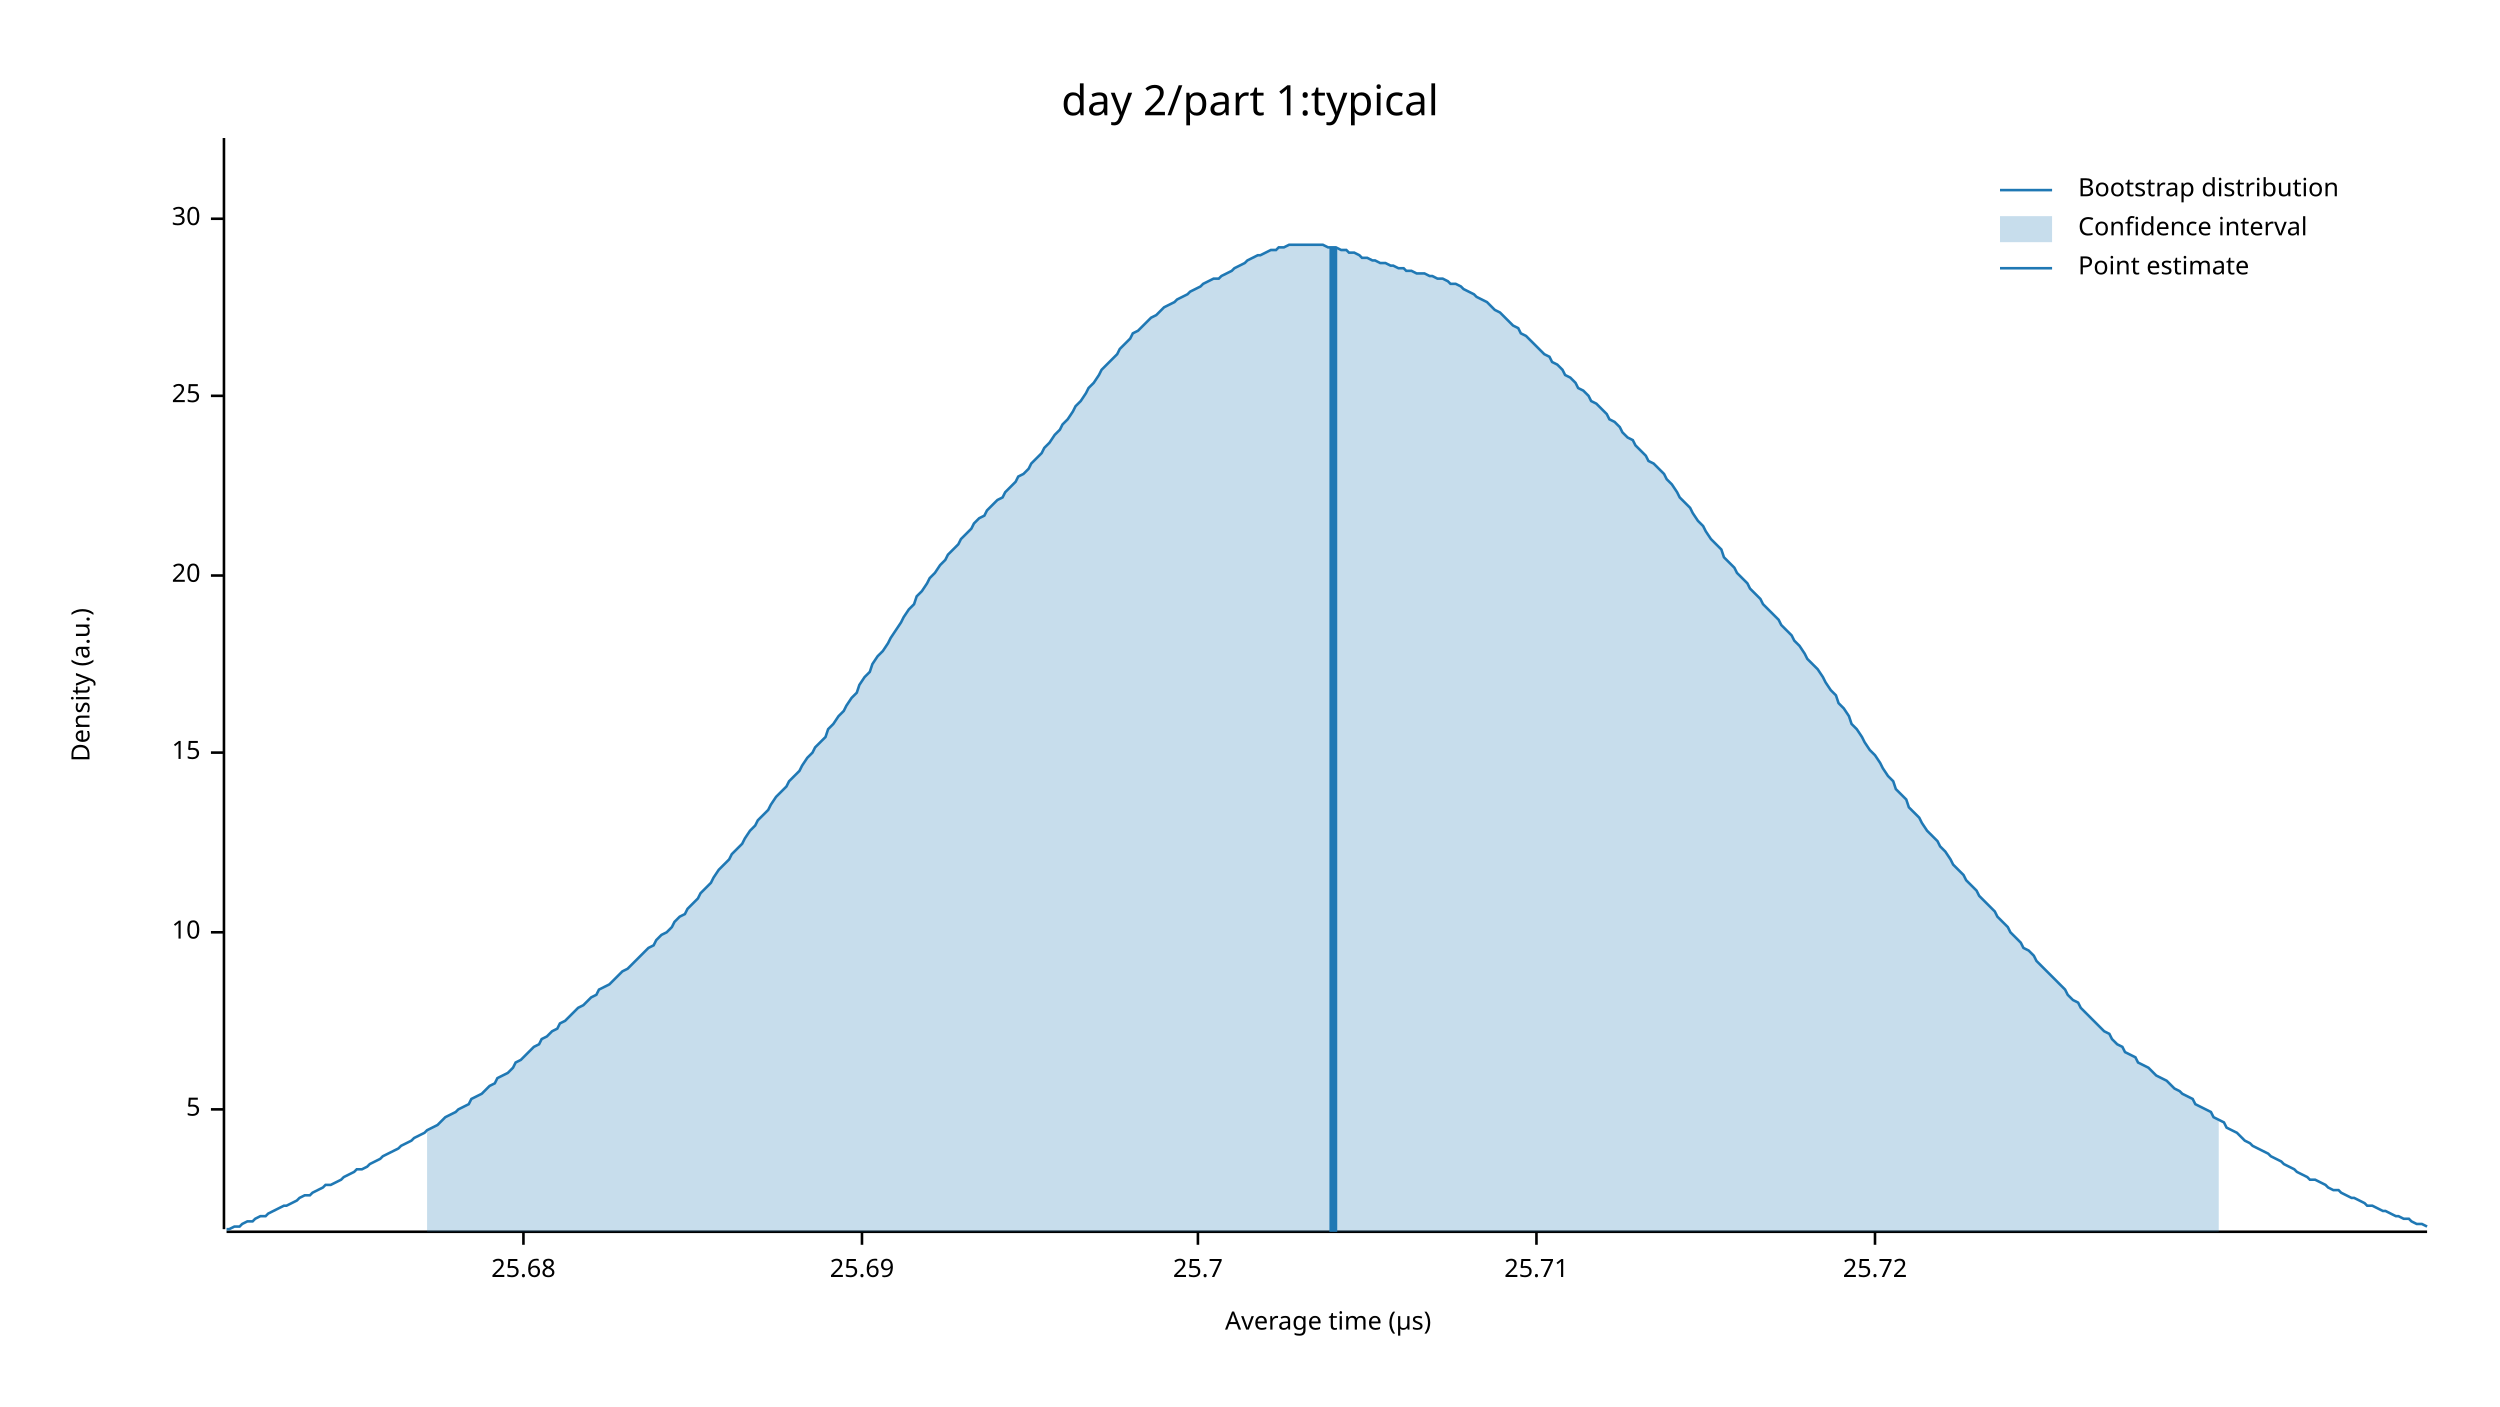
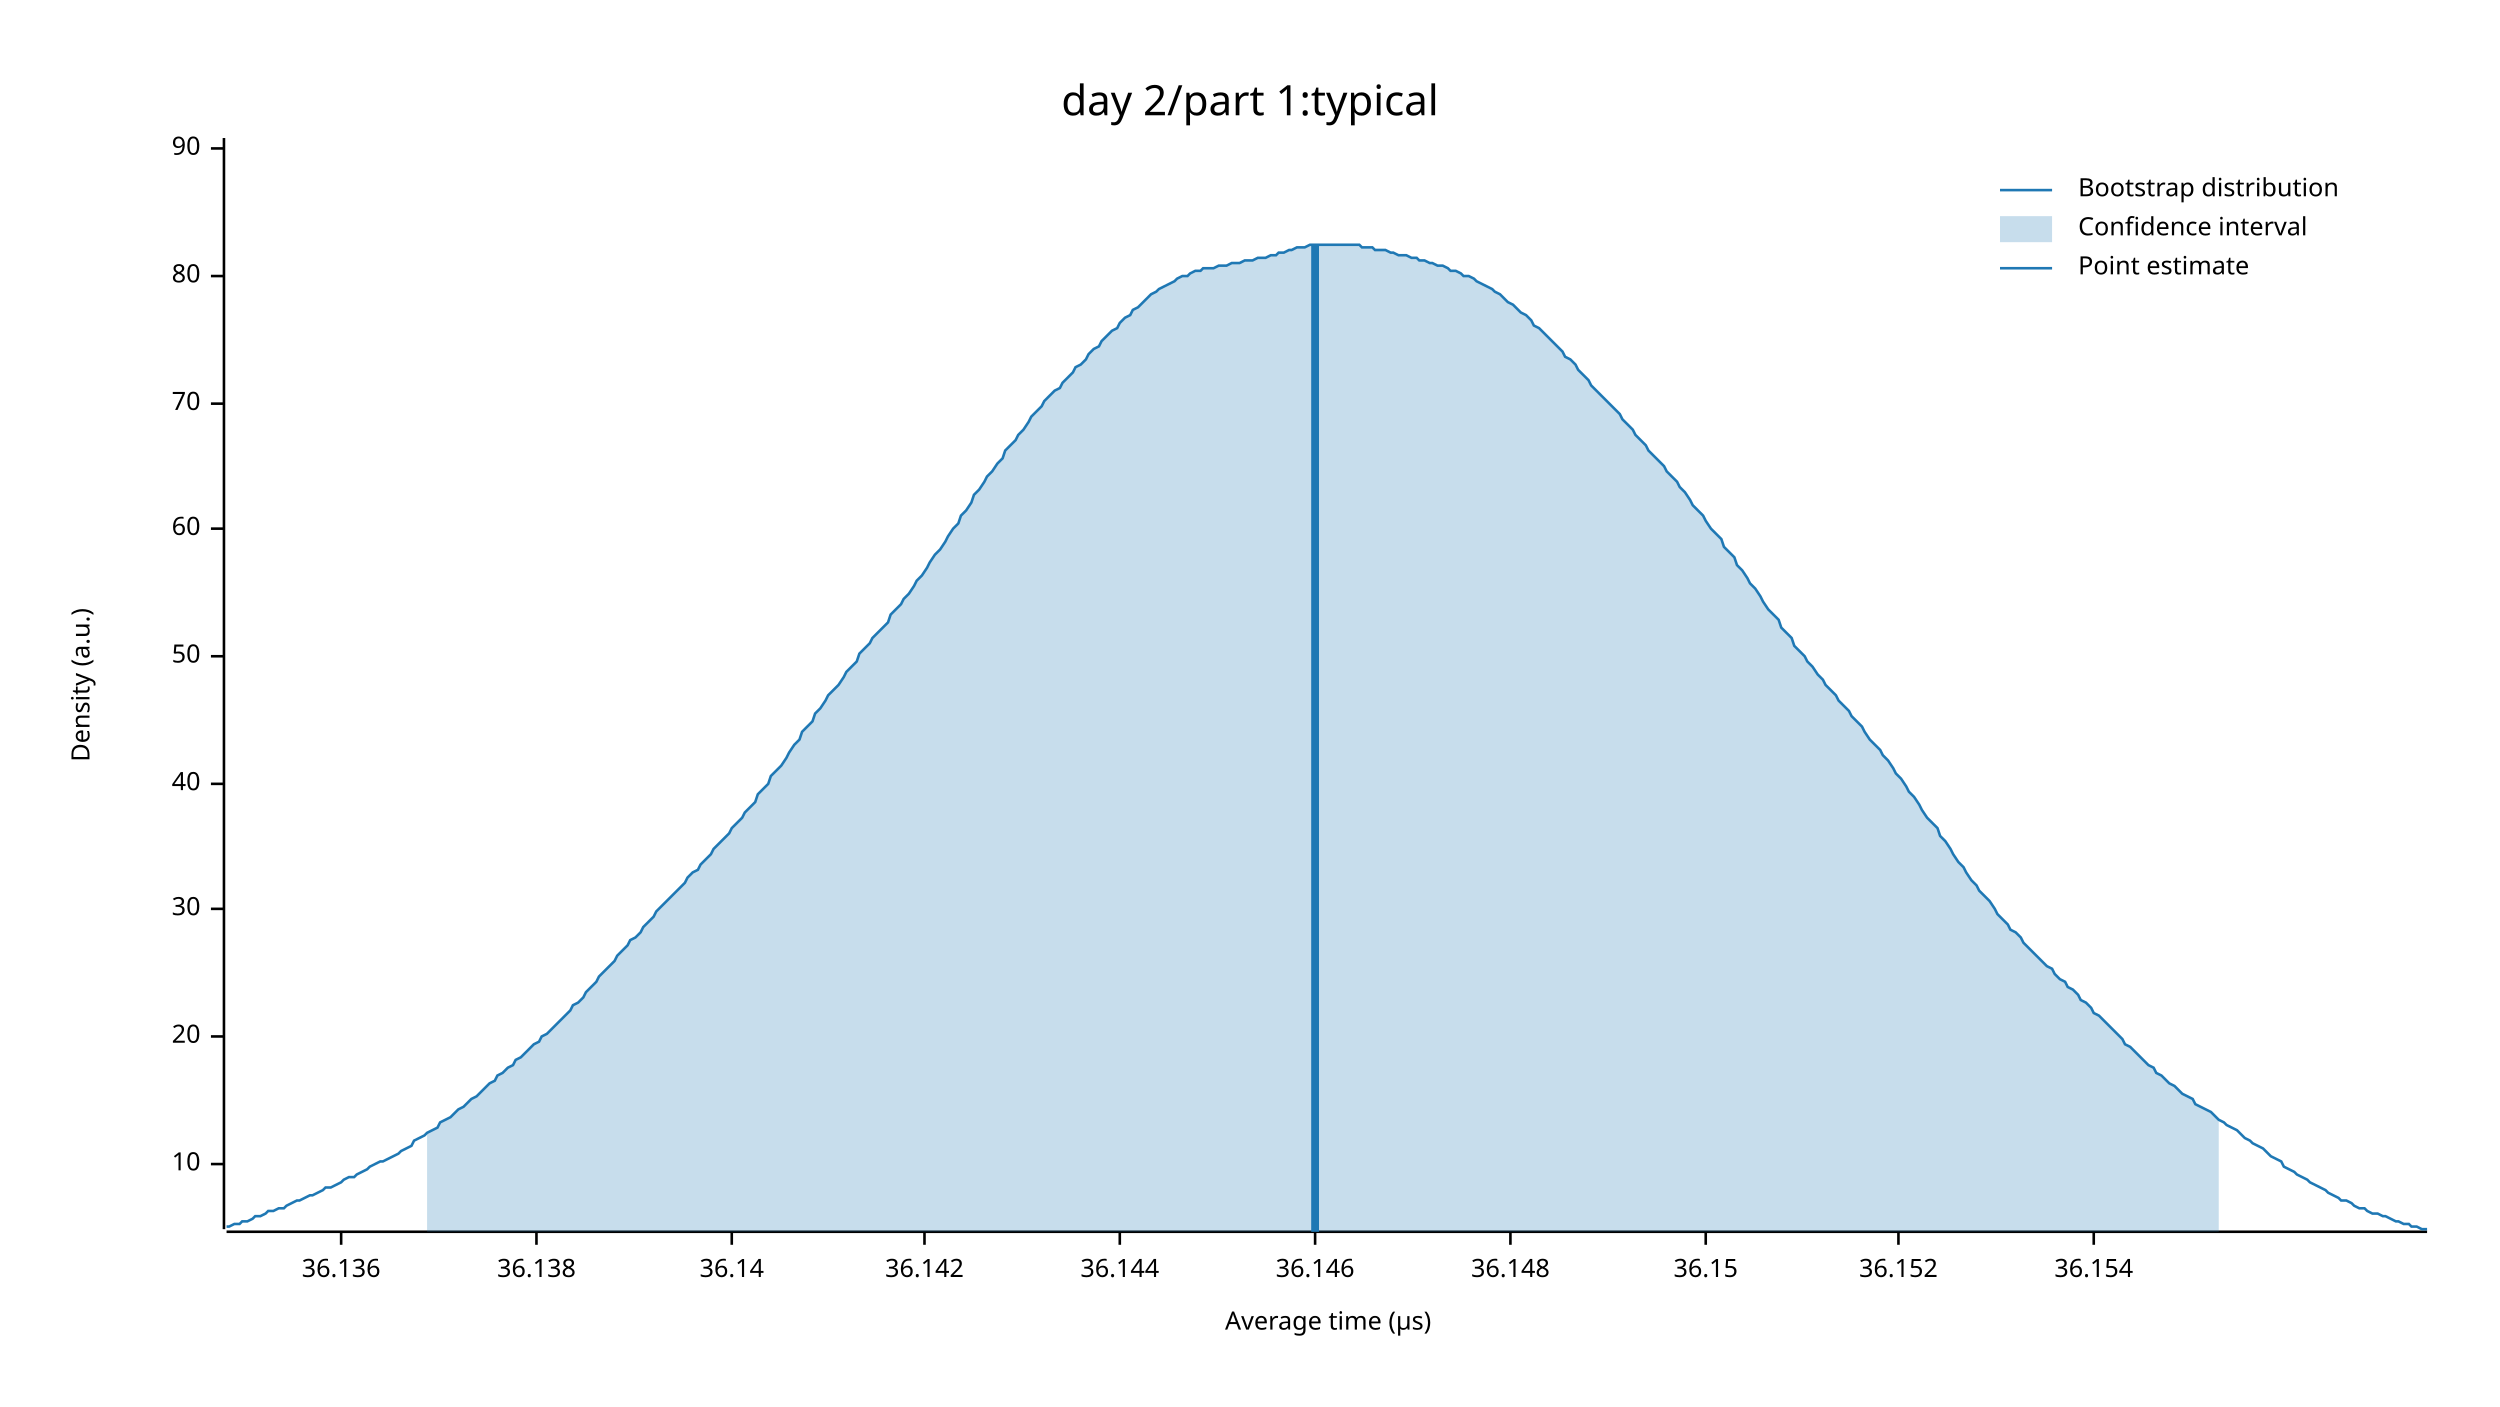
<svg xmlns="http://www.w3.org/2000/svg" width="960" height="540" viewBox="0 0 960 540">
  <text x="480" y="32" dy="0.76em" text-anchor="middle" font-family="sans-serif" font-size="16.129" opacity="1" fill="#000000">
day 2/part 1:typical
</text>
  <text x="27" y="263" dy="0.76em" text-anchor="middle" font-family="sans-serif" font-size="9.677" opacity="1" fill="#000000" transform="rotate(270, 27, 263)">
Density (a.u.)
</text>
  <text x="510" y="513" dy="-0.5ex" text-anchor="middle" font-family="sans-serif" font-size="9.677" opacity="1" fill="#000000">
Average time (µs)
</text>
  <polyline fill="none" opacity="1" stroke="#000000" stroke-width="1" points="86,53 86,472 " />
-   <text x="77" y="426" dy="0.5ex" text-anchor="end" font-family="sans-serif" font-size="9.677" opacity="1" fill="#000000">
- 5
- </text>
-   <polyline fill="none" opacity="1" stroke="#000000" stroke-width="1" points="81,426 86,426 " />
-   <text x="77" y="358" dy="0.5ex" text-anchor="end" font-family="sans-serif" font-size="9.677" opacity="1" fill="#000000">
+   <text x="77" y="447" dy="0.5ex" text-anchor="end" font-family="sans-serif" font-size="9.677" opacity="1" fill="#000000">
10
</text>
-   <polyline fill="none" opacity="1" stroke="#000000" stroke-width="1" points="81,358 86,358 " />
-   <text x="77" y="289" dy="0.5ex" text-anchor="end" font-family="sans-serif" font-size="9.677" opacity="1" fill="#000000">
- 15
- </text>
-   <polyline fill="none" opacity="1" stroke="#000000" stroke-width="1" points="81,289 86,289 " />
-   <text x="77" y="221" dy="0.5ex" text-anchor="end" font-family="sans-serif" font-size="9.677" opacity="1" fill="#000000">
+   <polyline fill="none" opacity="1" stroke="#000000" stroke-width="1" points="81,447 86,447 " />
+   <text x="77" y="398" dy="0.5ex" text-anchor="end" font-family="sans-serif" font-size="9.677" opacity="1" fill="#000000">
20
</text>
-   <polyline fill="none" opacity="1" stroke="#000000" stroke-width="1" points="81,221 86,221 " />
-   <text x="77" y="152" dy="0.5ex" text-anchor="end" font-family="sans-serif" font-size="9.677" opacity="1" fill="#000000">
- 25
- </text>
-   <polyline fill="none" opacity="1" stroke="#000000" stroke-width="1" points="81,152 86,152 " />
-   <text x="77" y="84" dy="0.5ex" text-anchor="end" font-family="sans-serif" font-size="9.677" opacity="1" fill="#000000">
+   <polyline fill="none" opacity="1" stroke="#000000" stroke-width="1" points="81,398 86,398 " />
+   <text x="77" y="349" dy="0.5ex" text-anchor="end" font-family="sans-serif" font-size="9.677" opacity="1" fill="#000000">
30
</text>
-   <polyline fill="none" opacity="1" stroke="#000000" stroke-width="1" points="81,84 86,84 " />
+   <polyline fill="none" opacity="1" stroke="#000000" stroke-width="1" points="81,349 86,349 " />
+   <text x="77" y="301" dy="0.5ex" text-anchor="end" font-family="sans-serif" font-size="9.677" opacity="1" fill="#000000">
+ 40
+ </text>
+   <polyline fill="none" opacity="1" stroke="#000000" stroke-width="1" points="81,301 86,301 " />
+   <text x="77" y="252" dy="0.5ex" text-anchor="end" font-family="sans-serif" font-size="9.677" opacity="1" fill="#000000">
+ 50
+ </text>
+   <polyline fill="none" opacity="1" stroke="#000000" stroke-width="1" points="81,252 86,252 " />
+   <text x="77" y="203" dy="0.5ex" text-anchor="end" font-family="sans-serif" font-size="9.677" opacity="1" fill="#000000">
+ 60
+ </text>
+   <polyline fill="none" opacity="1" stroke="#000000" stroke-width="1" points="81,203 86,203 " />
+   <text x="77" y="155" dy="0.5ex" text-anchor="end" font-family="sans-serif" font-size="9.677" opacity="1" fill="#000000">
+ 70
+ </text>
+   <polyline fill="none" opacity="1" stroke="#000000" stroke-width="1" points="81,155 86,155 " />
+   <text x="77" y="106" dy="0.5ex" text-anchor="end" font-family="sans-serif" font-size="9.677" opacity="1" fill="#000000">
+ 80
+ </text>
+   <polyline fill="none" opacity="1" stroke="#000000" stroke-width="1" points="81,106 86,106 " />
+   <text x="77" y="57" dy="0.5ex" text-anchor="end" font-family="sans-serif" font-size="9.677" opacity="1" fill="#000000">
+ 90
+ </text>
+   <polyline fill="none" opacity="1" stroke="#000000" stroke-width="1" points="81,57 86,57 " />
  <polyline fill="none" opacity="1" stroke="#000000" stroke-width="1" points="87,473 932,473 " />
-   <text x="201" y="483" dy="0.76em" text-anchor="middle" font-family="sans-serif" font-size="9.677" opacity="1" fill="#000000">
- 25.68
+   <text x="131" y="483" dy="0.76em" text-anchor="middle" font-family="sans-serif" font-size="9.677" opacity="1" fill="#000000">
+ 36.136
</text>
-   <polyline fill="none" opacity="1" stroke="#000000" stroke-width="1" points="201,473 201,478 " />
-   <text x="331" y="483" dy="0.76em" text-anchor="middle" font-family="sans-serif" font-size="9.677" opacity="1" fill="#000000">
- 25.69
+   <polyline fill="none" opacity="1" stroke="#000000" stroke-width="1" points="131,473 131,478 " />
+   <text x="206" y="483" dy="0.76em" text-anchor="middle" font-family="sans-serif" font-size="9.677" opacity="1" fill="#000000">
+ 36.138
</text>
-   <polyline fill="none" opacity="1" stroke="#000000" stroke-width="1" points="331,473 331,478 " />
-   <text x="460" y="483" dy="0.76em" text-anchor="middle" font-family="sans-serif" font-size="9.677" opacity="1" fill="#000000">
- 25.7
+   <polyline fill="none" opacity="1" stroke="#000000" stroke-width="1" points="206,473 206,478 " />
+   <text x="281" y="483" dy="0.76em" text-anchor="middle" font-family="sans-serif" font-size="9.677" opacity="1" fill="#000000">
+ 36.14
</text>
-   <polyline fill="none" opacity="1" stroke="#000000" stroke-width="1" points="460,473 460,478 " />
-   <text x="590" y="483" dy="0.76em" text-anchor="middle" font-family="sans-serif" font-size="9.677" opacity="1" fill="#000000">
- 25.71
+   <polyline fill="none" opacity="1" stroke="#000000" stroke-width="1" points="281,473 281,478 " />
+   <text x="355" y="483" dy="0.76em" text-anchor="middle" font-family="sans-serif" font-size="9.677" opacity="1" fill="#000000">
+ 36.142
</text>
-   <polyline fill="none" opacity="1" stroke="#000000" stroke-width="1" points="590,473 590,478 " />
-   <text x="720" y="483" dy="0.76em" text-anchor="middle" font-family="sans-serif" font-size="9.677" opacity="1" fill="#000000">
- 25.72
+   <polyline fill="none" opacity="1" stroke="#000000" stroke-width="1" points="355,473 355,478 " />
+   <text x="430" y="483" dy="0.76em" text-anchor="middle" font-family="sans-serif" font-size="9.677" opacity="1" fill="#000000">
+ 36.144
</text>
-   <polyline fill="none" opacity="1" stroke="#000000" stroke-width="1" points="720,473 720,478 " />
-   <polyline fill="none" opacity="1" stroke="#1F78B4" stroke-width="1" points="87,472 88,472 90,471 92,471 93,470 95,469 97,469 98,468 100,467 102,467 103,466 105,465 107,464 109,463 110,463 112,462 114,461 115,460 117,459 119,459 120,458 122,457 124,456 125,455 127,455 129,454 131,453 132,452 134,451 136,450 137,449 139,449 141,448 142,447 144,446 146,445 147,444 149,443 151,442 153,441 154,440 156,439 158,438 159,437 161,436 163,435 164,434 166,433 168,432 169,431 171,429 173,428 175,427 176,426 178,425 180,424 181,422 183,421 185,420 186,419 188,417 190,416 191,414 193,413 195,412 197,410 198,408 200,407 202,405 203,404 205,402 207,401 208,399 210,398 212,396 214,395 215,393 217,392 219,390 220,389 222,387 224,386 225,385 227,383 229,382 230,380 232,379 234,378 236,376 237,375 239,373 241,372 242,371 244,369 246,367 247,366 249,364 251,363 252,361 254,359 256,358 258,356 259,354 261,352 263,351 264,349 266,347 268,345 269,343 271,341 273,339 274,337 276,334 278,332 280,330 281,328 283,326 285,324 286,322 288,319 290,317 291,315 293,313 295,311 296,309 298,306 300,304 302,302 303,300 305,298 307,296 308,294 310,291 312,289 313,287 315,285 317,283 318,280 320,278 322,275 324,273 325,271 327,268 329,266 330,263 332,260 334,258 335,255 337,252 339,250 341,247 342,245 344,242 346,239 347,237 349,234 351,232 352,229 354,227 356,224 357,222 359,220 361,217 363,215 364,213 366,211 368,209 369,207 371,205 373,203 374,201 376,199 378,198 379,196 381,194 383,192 385,191 386,189 388,187 390,185 391,183 393,182 395,180 396,178 398,176 400,174 401,172 403,170 405,167 407,165 408,163 410,161 412,158 413,156 415,154 417,151 418,149 420,147 422,144 423,142 425,140 427,138 429,136 430,134 432,132 434,130 435,128 437,127 439,125 440,124 442,122 444,121 445,120 447,118 449,117 451,116 452,115 454,114 456,113 457,112 459,111 461,110 462,109 464,108 466,107 468,107 469,106 471,105 473,104 474,103 476,102 478,101 479,100 481,99 483,98 484,98 486,97 488,96 490,96 491,95 493,95 495,94 496,94 498,94 500,94 501,94 503,94 505,94 506,94 508,94 510,95 512,95 513,95 515,96 517,96 518,97 520,97 522,98 523,99 525,99 527,100 528,100 530,101 532,101 534,102 535,102 537,103 539,103 540,104 542,104 544,105 545,105 547,105 549,106 550,106 552,107 554,107 556,108 557,109 559,109 561,110 562,111 564,112 566,113 567,114 569,115 571,116 573,118 574,119 576,120 578,122 579,123 581,125 583,126 584,128 586,129 588,131 589,132 591,134 593,136 595,137 596,139 598,140 600,142 601,144 603,145 605,147 606,149 608,150 610,152 611,154 613,155 615,157 617,159 618,161 620,162 622,164 623,166 625,168 627,169 628,171 630,173 632,175 633,177 635,178 637,180 639,182 640,184 642,186 644,189 645,191 647,193 649,195 650,197 652,200 654,202 655,204 657,207 659,209 661,211 662,214 664,216 666,218 667,220 669,222 671,224 672,226 674,228 676,230 677,232 679,234 681,236 683,238 684,240 686,242 688,244 689,246 691,248 693,251 694,253 696,255 698,257 700,260 701,262 703,265 705,267 706,270 708,272 710,275 711,278 713,280 715,283 716,285 718,288 720,290 722,293 723,295 725,298 727,300 728,303 730,305 732,307 733,310 735,312 737,314 738,316 740,319 742,321 744,323 745,325 747,327 749,330 750,332 752,334 754,336 755,338 757,340 759,342 760,344 762,346 764,348 766,350 767,352 769,354 771,356 772,358 774,360 776,362 777,364 779,365 781,367 782,369 784,371 786,373 788,375 789,376 791,378 793,380 794,382 796,384 798,385 799,387 801,389 803,391 804,392 806,394 808,396 810,397 811,399 813,401 815,402 816,404 818,405 820,406 821,408 823,409 825,410 827,412 828,413 830,414 832,415 833,416 835,418 837,419 838,420 840,421 842,422 843,424 845,425 847,426 849,427 850,429 852,430 854,431 855,433 857,434 859,435 860,436 862,438 864,439 865,440 867,441 869,442 871,443 872,444 874,445 876,446 877,447 879,448 881,449 882,450 884,451 886,452 887,453 889,453 891,454 893,455 894,456 896,457 898,457 899,458 901,459 903,460 904,460 906,461 908,462 909,463 911,463 913,464 915,465 916,465 918,466 920,467 921,467 923,468 925,468 926,469 928,470 930,470 932,471 " />
-   <polygon opacity="0.25" fill="#1F78B4" points="164,434 166,433 168,432 169,431 171,429 173,428 175,427 176,426 178,425 180,424 181,422 183,421 185,420 186,419 188,417 190,416 191,414 193,413 195,412 197,410 198,408 200,407 202,405 203,404 205,402 207,401 208,399 210,398 212,396 214,395 215,393 217,392 219,390 220,389 222,387 224,386 225,385 227,383 229,382 230,380 232,379 234,378 236,376 237,375 239,373 241,372 242,371 244,369 246,367 247,366 249,364 251,363 252,361 254,359 256,358 258,356 259,354 261,352 263,351 264,349 266,347 268,345 269,343 271,341 273,339 274,337 276,334 278,332 280,330 281,328 283,326 285,324 286,322 288,319 290,317 291,315 293,313 295,311 296,309 298,306 300,304 302,302 303,300 305,298 307,296 308,294 310,291 312,289 313,287 315,285 317,283 318,280 320,278 322,275 324,273 325,271 327,268 329,266 330,263 332,260 334,258 335,255 337,252 339,250 341,247 342,245 344,242 346,239 347,237 349,234 351,232 352,229 354,227 356,224 357,222 359,220 361,217 363,215 364,213 366,211 368,209 369,207 371,205 373,203 374,201 376,199 378,198 379,196 381,194 383,192 385,191 386,189 388,187 390,185 391,183 393,182 395,180 396,178 398,176 400,174 401,172 403,170 405,167 407,165 408,163 410,161 412,158 413,156 415,154 417,151 418,149 420,147 422,144 423,142 425,140 427,138 429,136 430,134 432,132 434,130 435,128 437,127 439,125 440,124 442,122 444,121 445,120 447,118 449,117 451,116 452,115 454,114 456,113 457,112 459,111 461,110 462,109 464,108 466,107 468,107 469,106 471,105 473,104 474,103 476,102 478,101 479,100 481,99 483,98 484,98 486,97 488,96 490,96 491,95 493,95 495,94 496,94 498,94 500,94 501,94 503,94 505,94 506,94 508,94 510,95 512,95 513,95 515,96 517,96 518,97 520,97 522,98 523,99 525,99 527,100 528,100 530,101 532,101 534,102 535,102 537,103 539,103 540,104 542,104 544,105 545,105 547,105 549,106 550,106 552,107 554,107 556,108 557,109 559,109 561,110 562,111 564,112 566,113 567,114 569,115 571,116 573,118 574,119 576,120 578,122 579,123 581,125 583,126 584,128 586,129 588,131 589,132 591,134 593,136 595,137 596,139 598,140 600,142 601,144 603,145 605,147 606,149 608,150 610,152 611,154 613,155 615,157 617,159 618,161 620,162 622,164 623,166 625,168 627,169 628,171 630,173 632,175 633,177 635,178 637,180 639,182 640,184 642,186 644,189 645,191 647,193 649,195 650,197 652,200 654,202 655,204 657,207 659,209 661,211 662,214 664,216 666,218 667,220 669,222 671,224 672,226 674,228 676,230 677,232 679,234 681,236 683,238 684,240 686,242 688,244 689,246 691,248 693,251 694,253 696,255 698,257 700,260 701,262 703,265 705,267 706,270 708,272 710,275 711,278 713,280 715,283 716,285 718,288 720,290 722,293 723,295 725,298 727,300 728,303 730,305 732,307 733,310 735,312 737,314 738,316 740,319 742,321 744,323 745,325 747,327 749,330 750,332 752,334 754,336 755,338 757,340 759,342 760,344 762,346 764,348 766,350 767,352 769,354 771,356 772,358 774,360 776,362 777,364 779,365 781,367 782,369 784,371 786,373 788,375 789,376 791,378 793,380 794,382 796,384 798,385 799,387 801,389 803,391 804,392 806,394 808,396 810,397 811,399 813,401 815,402 816,404 818,405 820,406 821,408 823,409 825,410 827,412 828,413 830,414 832,415 833,416 835,418 837,419 838,420 840,421 842,422 843,424 845,425 847,426 849,427 850,429 852,430 852,473 164,473 " />
-   <polyline fill="none" opacity="1" stroke="#1F78B4" stroke-width="3" points="512,473 512,95 " />
+   <polyline fill="none" opacity="1" stroke="#000000" stroke-width="1" points="430,473 430,478 " />
+   <text x="505" y="483" dy="0.76em" text-anchor="middle" font-family="sans-serif" font-size="9.677" opacity="1" fill="#000000">
+ 36.146
+ </text>
+   <polyline fill="none" opacity="1" stroke="#000000" stroke-width="1" points="505,473 505,478 " />
+   <text x="580" y="483" dy="0.76em" text-anchor="middle" font-family="sans-serif" font-size="9.677" opacity="1" fill="#000000">
+ 36.148
+ </text>
+   <polyline fill="none" opacity="1" stroke="#000000" stroke-width="1" points="580,473 580,478 " />
+   <text x="655" y="483" dy="0.76em" text-anchor="middle" font-family="sans-serif" font-size="9.677" opacity="1" fill="#000000">
+ 36.15
+ </text>
+   <polyline fill="none" opacity="1" stroke="#000000" stroke-width="1" points="655,473 655,478 " />
+   <text x="729" y="483" dy="0.76em" text-anchor="middle" font-family="sans-serif" font-size="9.677" opacity="1" fill="#000000">
+ 36.152
+ </text>
+   <polyline fill="none" opacity="1" stroke="#000000" stroke-width="1" points="729,473 729,478 " />
+   <text x="804" y="483" dy="0.76em" text-anchor="middle" font-family="sans-serif" font-size="9.677" opacity="1" fill="#000000">
+ 36.154
+ </text>
+   <polyline fill="none" opacity="1" stroke="#000000" stroke-width="1" points="804,473 804,478 " />
+   <polyline fill="none" opacity="1" stroke="#1F78B4" stroke-width="1" points="87,471 88,471 90,470 92,470 93,469 95,469 97,468 98,467 100,467 102,466 103,465 105,465 107,464 109,464 110,463 112,462 114,461 115,461 117,460 119,459 120,459 122,458 124,457 125,456 127,456 129,455 131,454 132,453 134,452 136,452 137,451 139,450 141,449 142,448 144,447 146,446 147,446 149,445 151,444 153,443 154,442 156,441 158,440 159,438 161,437 163,436 164,435 166,434 168,433 169,431 171,430 173,429 175,427 176,426 178,425 180,423 181,422 183,421 185,419 186,418 188,416 190,415 191,413 193,412 195,410 197,409 198,407 200,406 202,404 203,403 205,401 207,400 208,398 210,397 212,395 214,393 215,392 217,390 219,388 220,386 222,385 224,383 225,381 227,379 229,377 230,375 232,373 234,371 236,369 237,367 239,365 241,363 242,361 244,360 246,358 247,356 249,354 251,352 252,350 254,348 256,346 258,344 259,343 261,341 263,339 264,337 266,335 268,334 269,332 271,330 273,328 274,326 276,324 278,322 280,320 281,318 283,316 285,314 286,312 288,310 290,308 291,305 293,303 295,301 296,298 298,296 300,294 302,291 303,289 305,286 307,284 308,281 310,279 312,277 313,274 315,272 317,269 318,267 320,265 322,263 324,260 325,258 327,256 329,254 330,251 332,249 334,247 335,245 337,243 339,241 341,239 342,236 344,234 346,232 347,230 349,228 351,225 352,223 354,221 356,218 357,216 359,213 361,211 363,208 364,206 366,203 368,201 369,198 371,196 373,193 374,190 376,188 378,185 379,183 381,181 383,178 385,176 386,173 388,171 390,169 391,167 393,165 395,162 396,160 398,158 400,156 401,154 403,152 405,150 407,149 408,147 410,145 412,143 413,141 415,140 417,138 418,136 420,134 422,133 423,131 425,129 427,127 429,126 430,124 432,122 434,121 435,119 437,118 439,116 440,115 442,113 444,112 445,111 447,110 449,109 451,108 452,107 454,106 456,106 457,105 459,104 461,104 462,103 464,103 466,103 468,102 469,102 471,102 473,101 474,101 476,101 478,100 479,100 481,100 483,99 484,99 486,99 488,98 490,98 491,97 493,97 495,96 496,96 498,95 500,95 501,95 503,94 505,94 506,94 508,94 510,94 512,94 513,94 515,94 517,94 518,94 520,94 522,94 523,95 525,95 527,95 528,96 530,96 532,96 534,97 535,97 537,98 539,98 540,98 542,99 544,99 545,100 547,100 549,101 550,101 552,102 554,102 556,103 557,104 559,104 561,105 562,106 564,106 566,107 567,108 569,109 571,110 573,111 574,112 576,113 578,115 579,116 581,117 583,119 584,120 586,121 588,123 589,125 591,126 593,128 595,130 596,131 598,133 600,135 601,137 603,138 605,140 606,142 608,144 610,146 611,148 613,150 615,152 617,154 618,155 620,157 622,159 623,161 625,163 627,165 628,167 630,169 632,171 633,173 635,175 637,177 639,179 640,181 642,183 644,185 645,187 647,189 649,192 650,194 652,196 654,198 655,200 657,203 659,205 661,207 662,210 664,212 666,214 667,217 669,219 671,222 672,224 674,226 676,229 677,231 679,234 681,236 683,238 684,241 686,243 688,245 689,248 691,250 693,252 694,254 696,256 698,259 700,261 701,263 703,265 705,267 706,269 708,271 710,273 711,275 713,277 715,279 716,281 718,284 720,286 722,288 723,290 725,292 727,295 728,297 730,299 732,302 733,304 735,306 737,309 738,311 740,314 742,316 744,318 745,321 747,323 749,326 750,328 752,331 754,333 755,335 757,338 759,340 760,342 762,344 764,346 766,349 767,351 769,353 771,355 772,357 774,358 776,360 777,362 779,364 781,366 782,367 784,369 786,371 788,372 789,374 791,376 793,377 794,379 796,380 798,382 799,384 801,385 803,387 804,389 806,390 808,392 810,394 811,395 813,397 815,399 816,401 818,402 820,404 821,405 823,407 825,409 827,410 828,412 830,413 832,415 833,416 835,417 837,419 838,420 840,421 842,422 843,424 845,425 847,426 849,427 850,428 852,430 854,431 855,432 857,433 859,434 860,435 862,437 864,438 865,439 867,440 869,441 871,443 872,444 874,445 876,446 877,448 879,449 881,450 882,451 884,452 886,453 887,454 889,455 891,456 893,457 894,458 896,459 898,460 899,461 901,461 903,462 904,463 906,464 908,464 909,465 911,466 913,466 915,467 916,467 918,468 920,469 921,469 923,470 925,470 926,471 928,471 930,472 932,472 " />
+   <polygon opacity="0.25" fill="#1F78B4" points="164,435 166,434 168,433 169,431 171,430 173,429 175,427 176,426 178,425 180,423 181,422 183,421 185,419 186,418 188,416 190,415 191,413 193,412 195,410 197,409 198,407 200,406 202,404 203,403 205,401 207,400 208,398 210,397 212,395 214,393 215,392 217,390 219,388 220,386 222,385 224,383 225,381 227,379 229,377 230,375 232,373 234,371 236,369 237,367 239,365 241,363 242,361 244,360 246,358 247,356 249,354 251,352 252,350 254,348 256,346 258,344 259,343 261,341 263,339 264,337 266,335 268,334 269,332 271,330 273,328 274,326 276,324 278,322 280,320 281,318 283,316 285,314 286,312 288,310 290,308 291,305 293,303 295,301 296,298 298,296 300,294 302,291 303,289 305,286 307,284 308,281 310,279 312,277 313,274 315,272 317,269 318,267 320,265 322,263 324,260 325,258 327,256 329,254 330,251 332,249 334,247 335,245 337,243 339,241 341,239 342,236 344,234 346,232 347,230 349,228 351,225 352,223 354,221 356,218 357,216 359,213 361,211 363,208 364,206 366,203 368,201 369,198 371,196 373,193 374,190 376,188 378,185 379,183 381,181 383,178 385,176 386,173 388,171 390,169 391,167 393,165 395,162 396,160 398,158 400,156 401,154 403,152 405,150 407,149 408,147 410,145 412,143 413,141 415,140 417,138 418,136 420,134 422,133 423,131 425,129 427,127 429,126 430,124 432,122 434,121 435,119 437,118 439,116 440,115 442,113 444,112 445,111 447,110 449,109 451,108 452,107 454,106 456,106 457,105 459,104 461,104 462,103 464,103 466,103 468,102 469,102 471,102 473,101 474,101 476,101 478,100 479,100 481,100 483,99 484,99 486,99 488,98 490,98 491,97 493,97 495,96 496,96 498,95 500,95 501,95 503,94 505,94 506,94 508,94 510,94 512,94 513,94 515,94 517,94 518,94 520,94 522,94 523,95 525,95 527,95 528,96 530,96 532,96 534,97 535,97 537,98 539,98 540,98 542,99 544,99 545,100 547,100 549,101 550,101 552,102 554,102 556,103 557,104 559,104 561,105 562,106 564,106 566,107 567,108 569,109 571,110 573,111 574,112 576,113 578,115 579,116 581,117 583,119 584,120 586,121 588,123 589,125 591,126 593,128 595,130 596,131 598,133 600,135 601,137 603,138 605,140 606,142 608,144 610,146 611,148 613,150 615,152 617,154 618,155 620,157 622,159 623,161 625,163 627,165 628,167 630,169 632,171 633,173 635,175 637,177 639,179 640,181 642,183 644,185 645,187 647,189 649,192 650,194 652,196 654,198 655,200 657,203 659,205 661,207 662,210 664,212 666,214 667,217 669,219 671,222 672,224 674,226 676,229 677,231 679,234 681,236 683,238 684,241 686,243 688,245 689,248 691,250 693,252 694,254 696,256 698,259 700,261 701,263 703,265 705,267 706,269 708,271 710,273 711,275 713,277 715,279 716,281 718,284 720,286 722,288 723,290 725,292 727,295 728,297 730,299 732,302 733,304 735,306 737,309 738,311 740,314 742,316 744,318 745,321 747,323 749,326 750,328 752,331 754,333 755,335 757,338 759,340 760,342 762,344 764,346 766,349 767,351 769,353 771,355 772,357 774,358 776,360 777,362 779,364 781,366 782,367 784,369 786,371 788,372 789,374 791,376 793,377 794,379 796,380 798,382 799,384 801,385 803,387 804,389 806,390 808,392 810,394 811,395 813,397 815,399 816,401 818,402 820,404 821,405 823,407 825,409 827,410 828,412 830,413 832,415 833,416 835,417 837,419 838,420 840,421 842,422 843,424 845,425 847,426 849,427 850,428 852,430 852,473 164,473 " />
+   <polyline fill="none" opacity="1" stroke="#1F78B4" stroke-width="3" points="505,473 505,94 " />
  <text x="798" y="68" dy="0.76em" text-anchor="start" font-family="sans-serif" font-size="9.677" opacity="1" fill="#000000">
Bootstrap distribution
</text>
  <text x="798" y="83" dy="0.76em" text-anchor="start" font-family="sans-serif" font-size="9.677" opacity="1" fill="#000000">
Confidence interval
</text>
  <text x="798" y="98" dy="0.76em" text-anchor="start" font-family="sans-serif" font-size="9.677" opacity="1" fill="#000000">
Point estimate
</text>
  <polyline fill="none" opacity="1" stroke="#1F78B4" stroke-width="1" points="768,73 788,73 " />
  <rect x="768" y="83" width="20" height="10" opacity="0.25" fill="#1F78B4" stroke="none" />
  <polyline fill="none" opacity="1" stroke="#1F78B4" stroke-width="1" points="768,103 788,103 " />
</svg>
